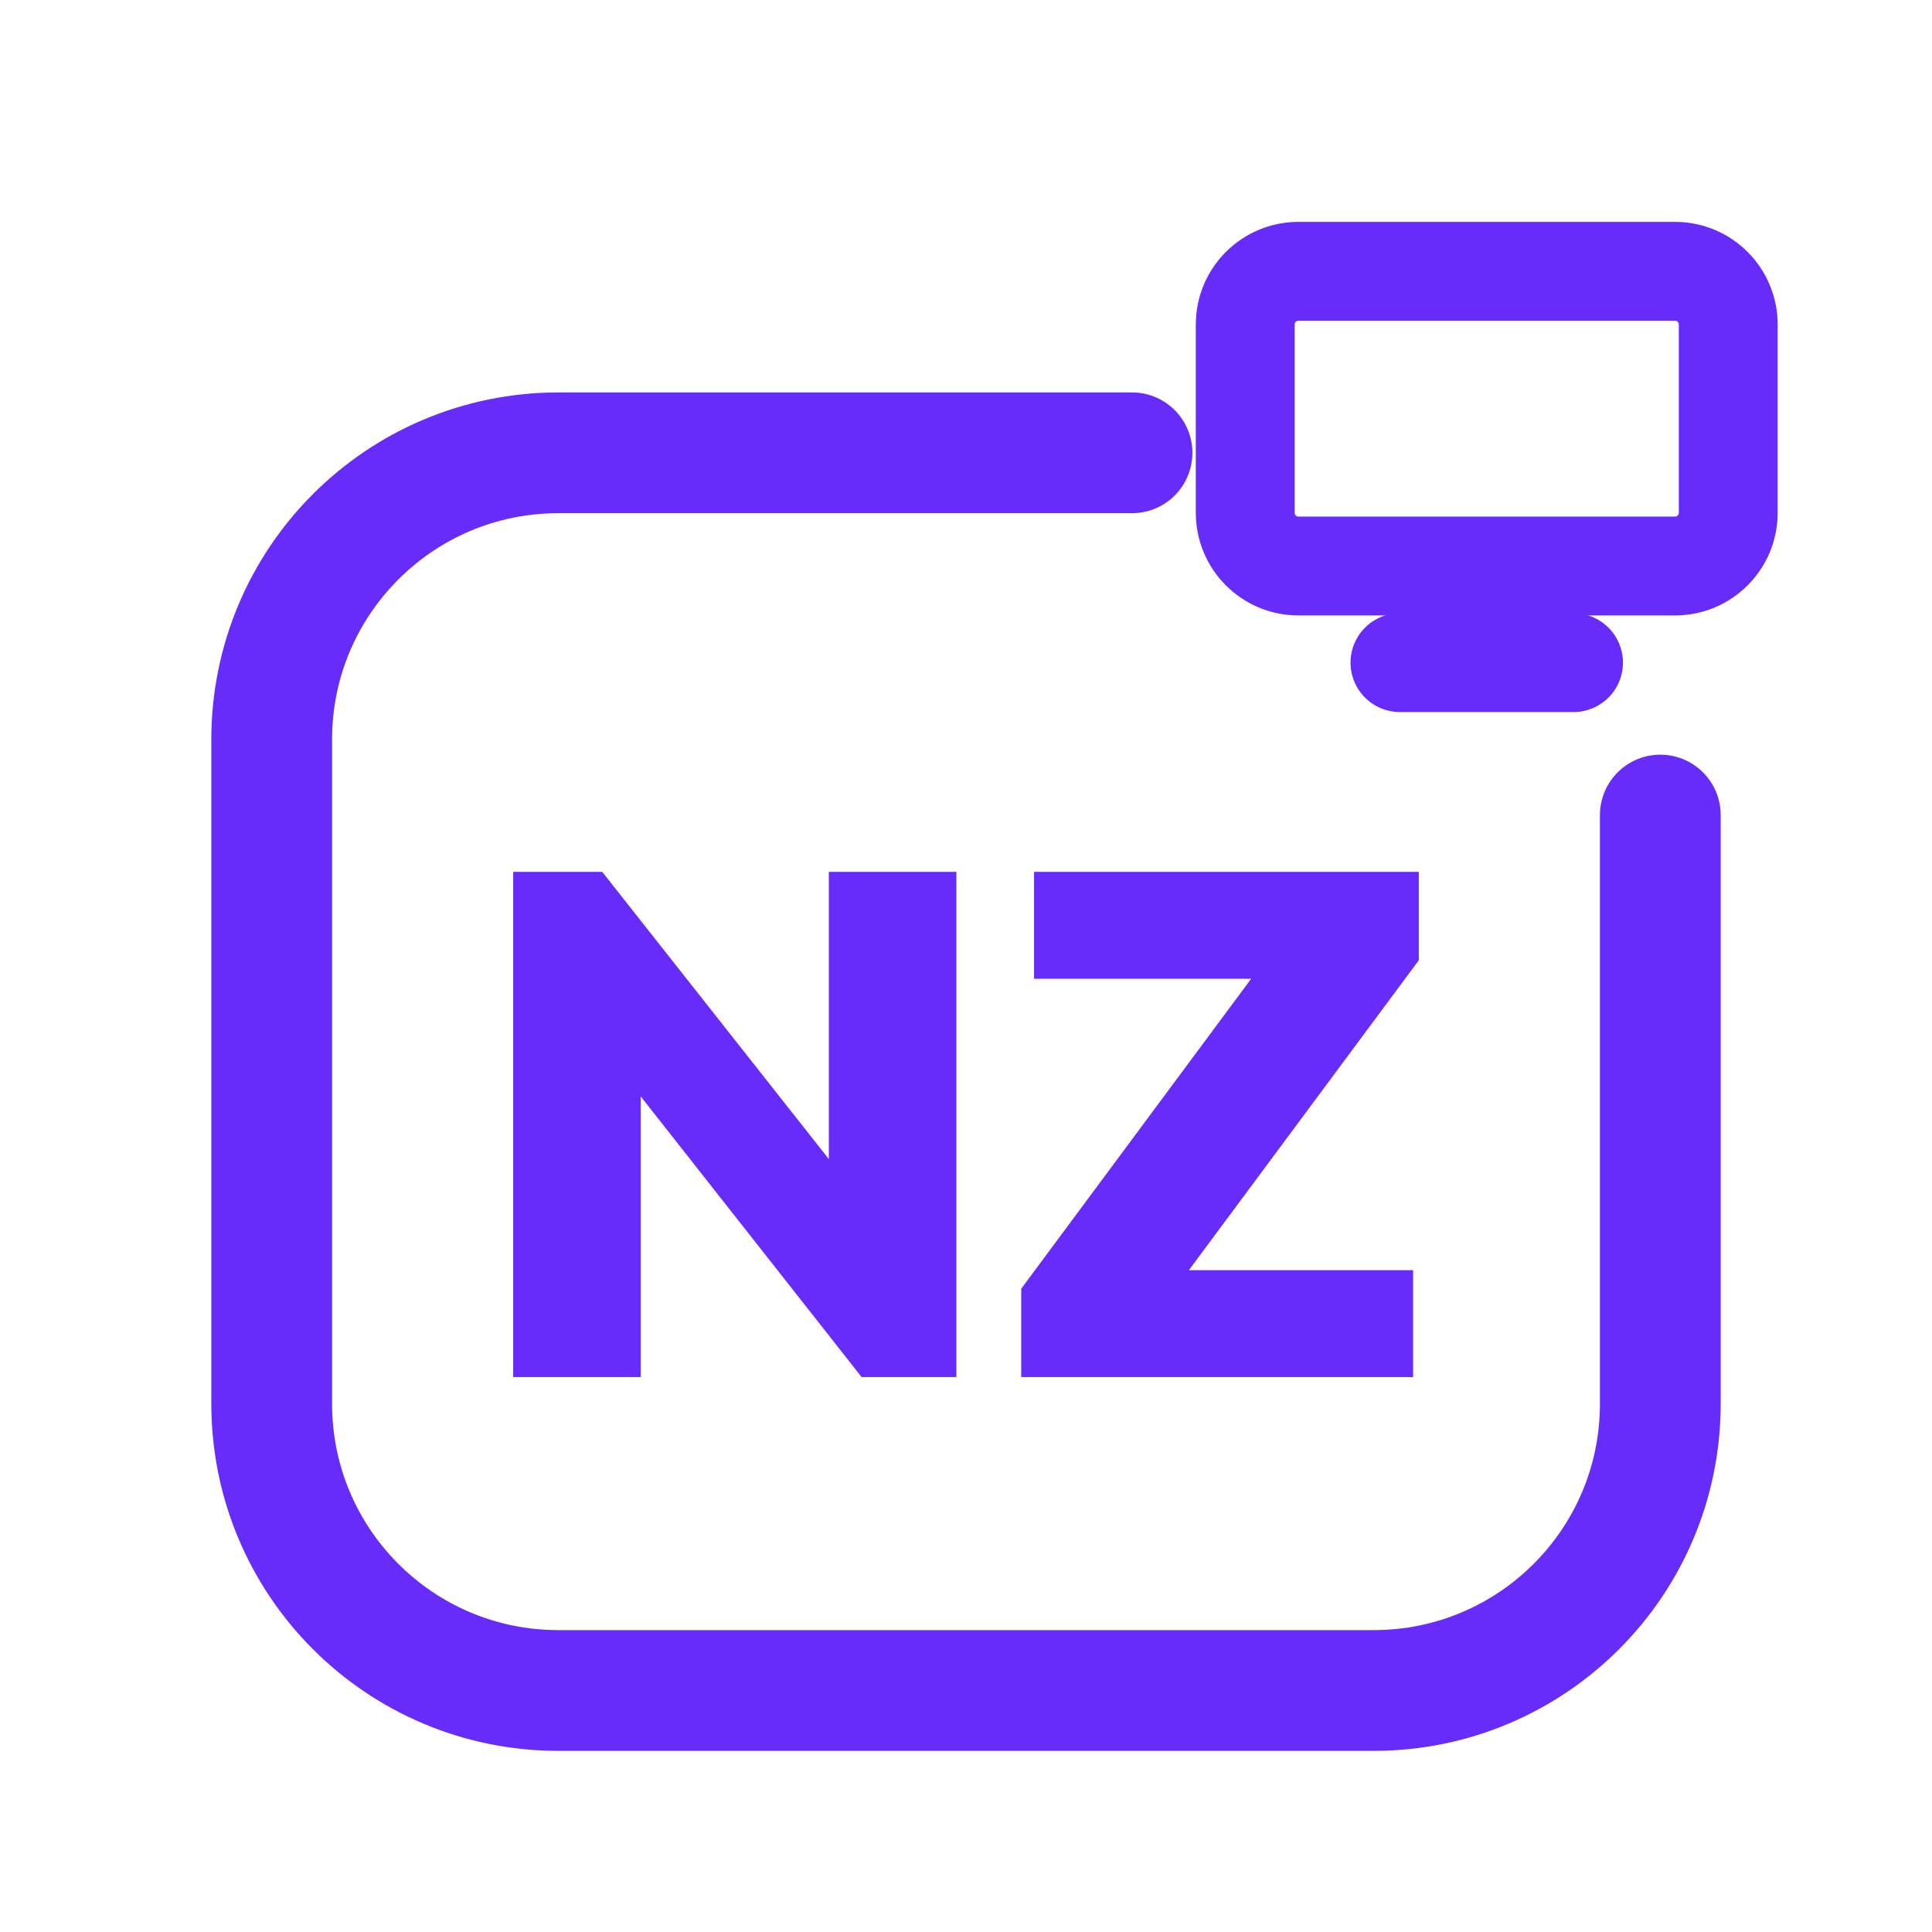
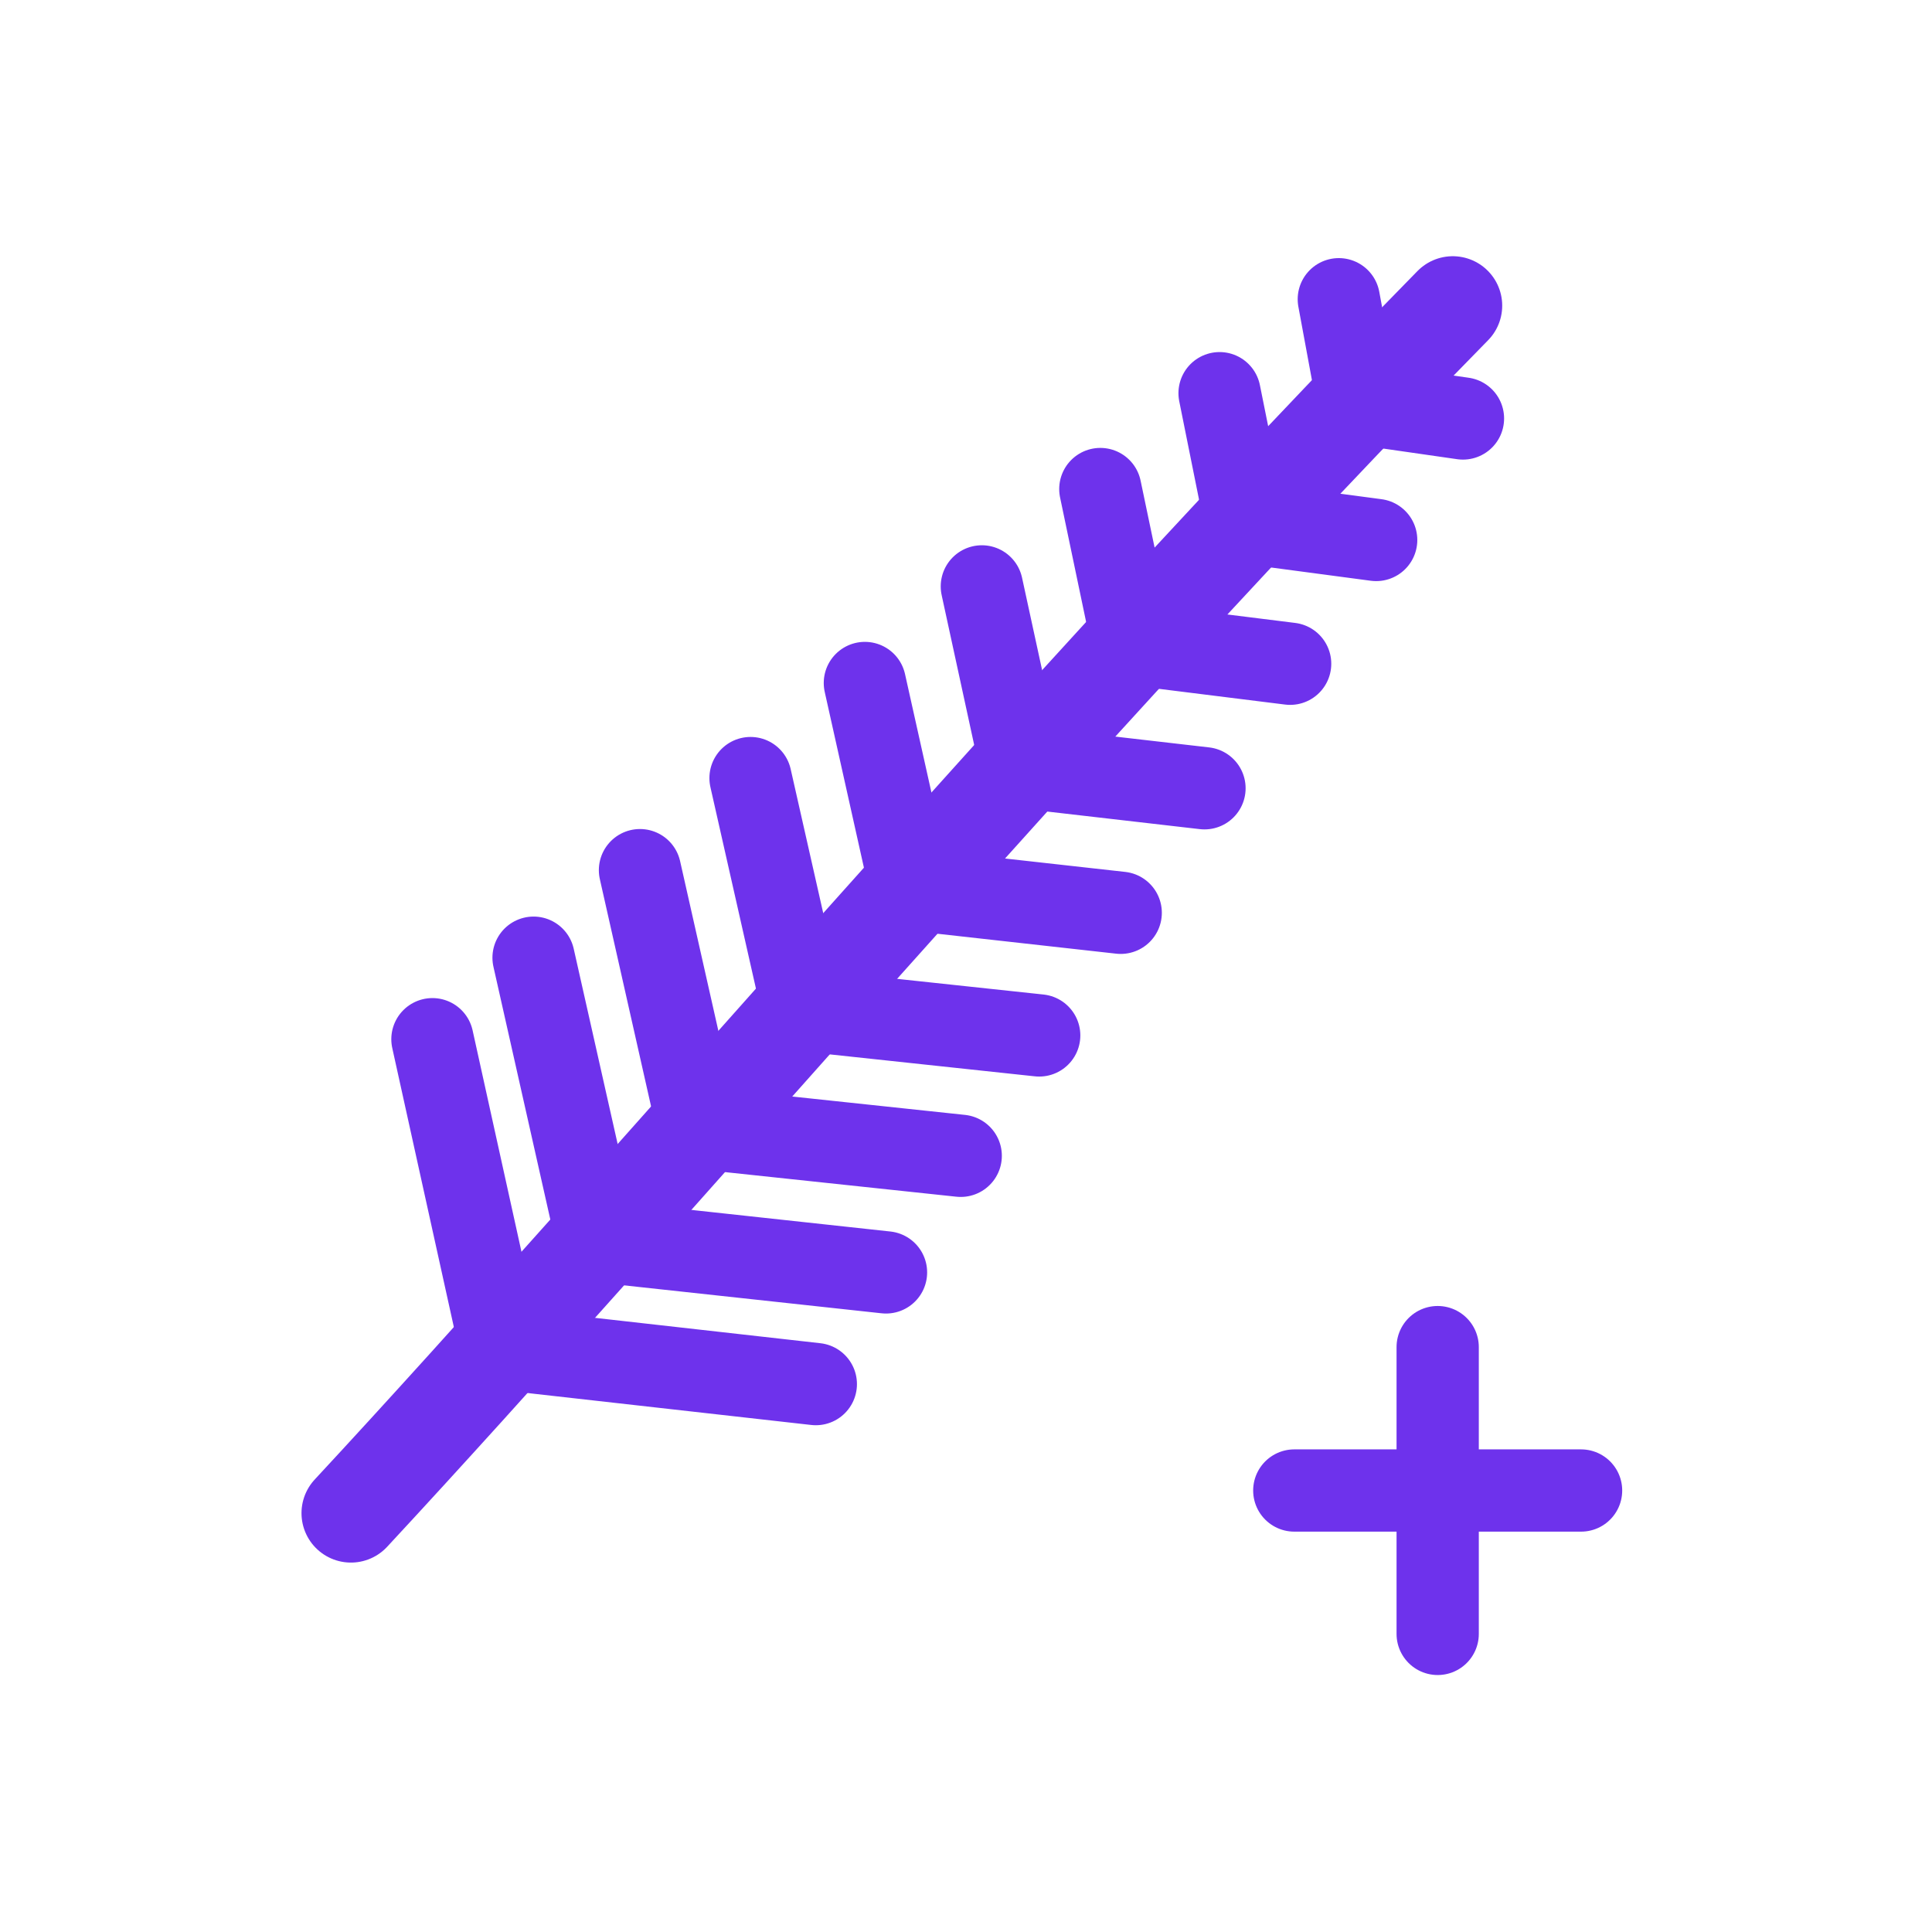
<svg xmlns="http://www.w3.org/2000/svg" viewBox="0 0 512 512" width="512" height="512">
-   <path d="M 300 120 L 148 120 C 106 120 72 154 72 196 L 72 372 C 72 414 106 448 148 448 L 364 448 C 406 448 440 414 440 372 L 440 216" fill="none" stroke="#682CFA" stroke-width="32.0" stroke-linecap="round" stroke-linejoin="round" />
-   <rect x="330.0" y="71.9" width="128.0" height="78.1" rx="14.1" fill="none" stroke="#682CFA" stroke-width="26.2" stroke-linecap="round" stroke-linejoin="round" />
-   <path d="M 371.0 175.6 L 417.0 175.6" fill="none" stroke="#682CFA" stroke-width="26.2" stroke-linecap="round" stroke-linejoin="round" />
-   <path d="M136.0 364.939V231.061H159.603L169.8 258.441V364.939ZM228.337 364.939 150.162 265.616 159.603 231.061 237.967 330.384ZM228.337 364.939 219.651 336.804V231.061H253.451V364.939Z" fill="#682CFA" stroke="none" />
-   <path d="M270.634 341.525 335.213 254.475H376.0L311.421 341.525ZM270.634 364.939V341.525L290.839 336.615H374.489V364.939ZM274.033 259.385V231.061H376.0V254.475L355.607 259.385Z" fill="#682CFA" stroke="none" />
+   <g transform="translate(256 256) scale(1) translate(-275 -259)">
+     <path d="M 112 404 C 190 320 300 190 404 84" fill="none" stroke="#6E32EC" stroke-width="26.2" stroke-linecap="round" stroke-linejoin="round" />
+     <path d="M 151.7 360.4 L 235.2 369.8 M 151.7 360.4 L 133.6 278.4 M 177.3 331.9 L 253.8 340.2 M 177.3 331.9 L 160.4 256.8 M 204.0 301.9 L 273.6 309.3 M 204.0 301.9 L 188.6 233.6 M 231.8 270.7 L 294.4 277.4 M 231.8 270.7 L 217.9 209.2 M 260.4 238.7 L 316.0 244.9 M 260.4 238.7 L 248.2 184.0 M 289.6 206.3 L 338.2 211.9 M 289.6 206.3 L 279.2 158.4 M 319.2 173.7 L 360.9 178.9 M 319.2 173.7 L 310.6 132.6 M 349.1 141.5 L 383.7 146.1 M 349.1 141.5 L 342.2 107.2 M 378.9 109.9 L 406.7 113.9 M 378.9 109.9 L 373.8 82.3" fill="none" stroke="#6E32EC" stroke-width="21.8" stroke-linecap="round" stroke-linejoin="round" />
+     <path d="M 400 360 L 400 436 M 362 398 L 438 398" fill="none" stroke="#6E32EC" stroke-width="21.8" stroke-linecap="round" stroke-linejoin="round" />
+   </g>
</svg>
